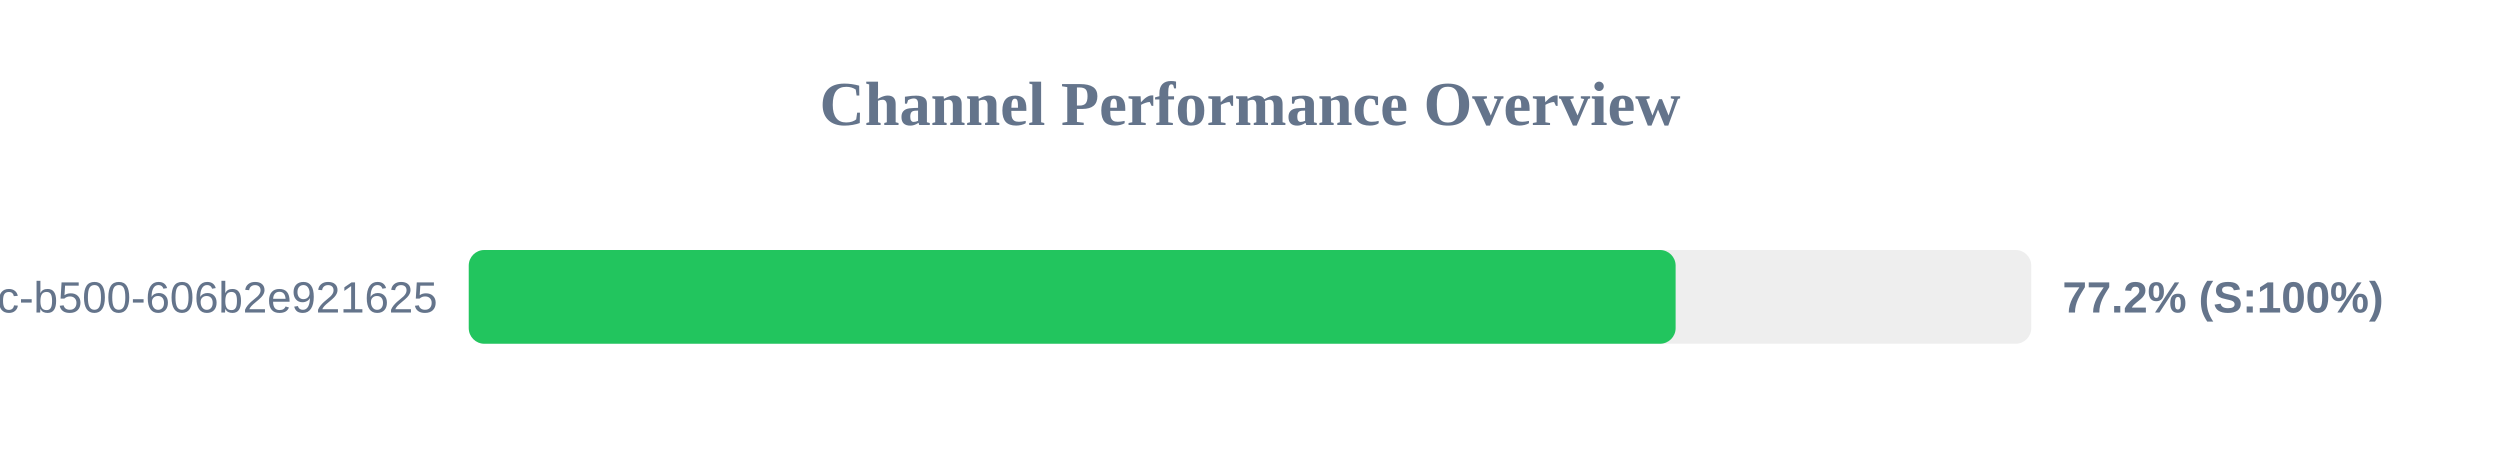
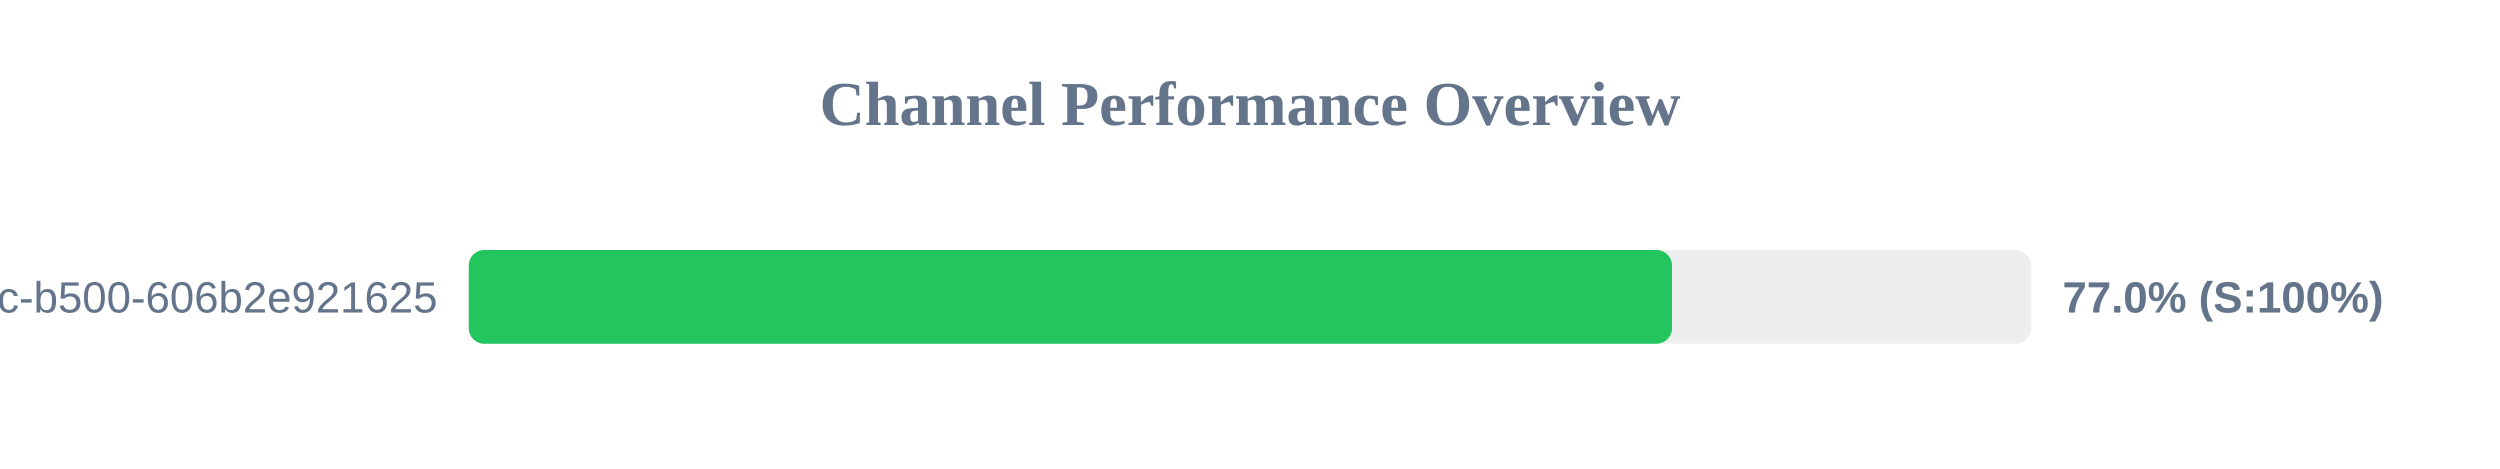
<svg xmlns="http://www.w3.org/2000/svg" width="800" height="150" version="1.1">
  <style>
        .row { font: 14px Arial; fill: #64748b; }
        .score { font: bold 14px Arial; fill: #64748b; }
    </style>
  <text x="400" y="40" text-anchor="middle" font-size="20px" font-weight="bold" fill="#64748b">Channel Performance Overview</text>
  <rect x="150" y="80" width="500" height="30" fill="#eee" rx="5" />
-   <rect x="150" y="80" width="386.2" height="30" fill="#22c55e" rx="5" />
+   <rect x="150" y="80" width="385.05" height="30" fill="#22c55e" rx="5" />
  <text x="140" y="100" text-anchor="end" class="row">?uuid=f901861b-6491-450c-b500-606b2e921625</text>
-   <text x="660" y="100" text-anchor="start" class="score">77.2% (S:100%)</text>
+   <text x="660" y="100" text-anchor="start" class="score">77.0% (S:100%)</text>
</svg>
